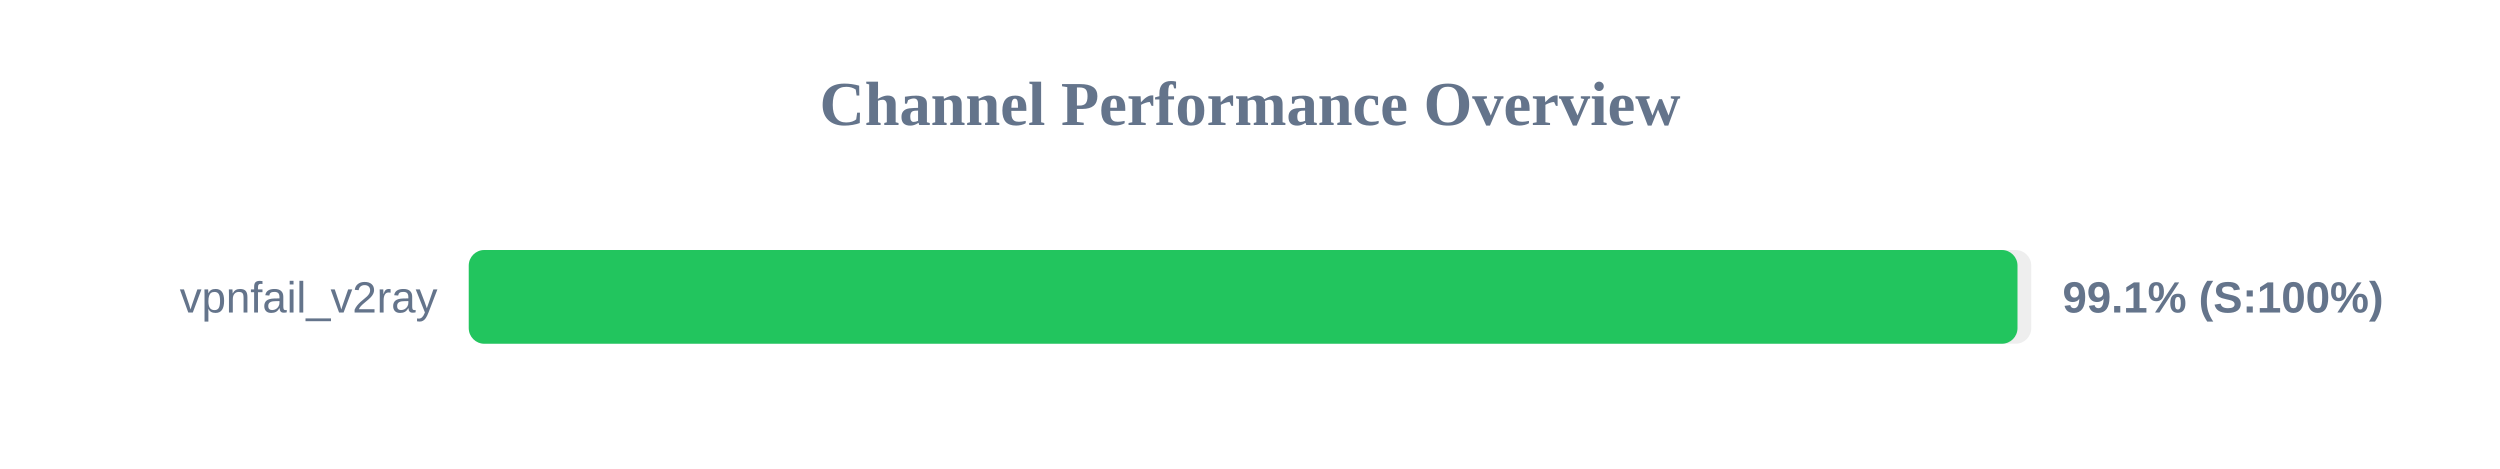
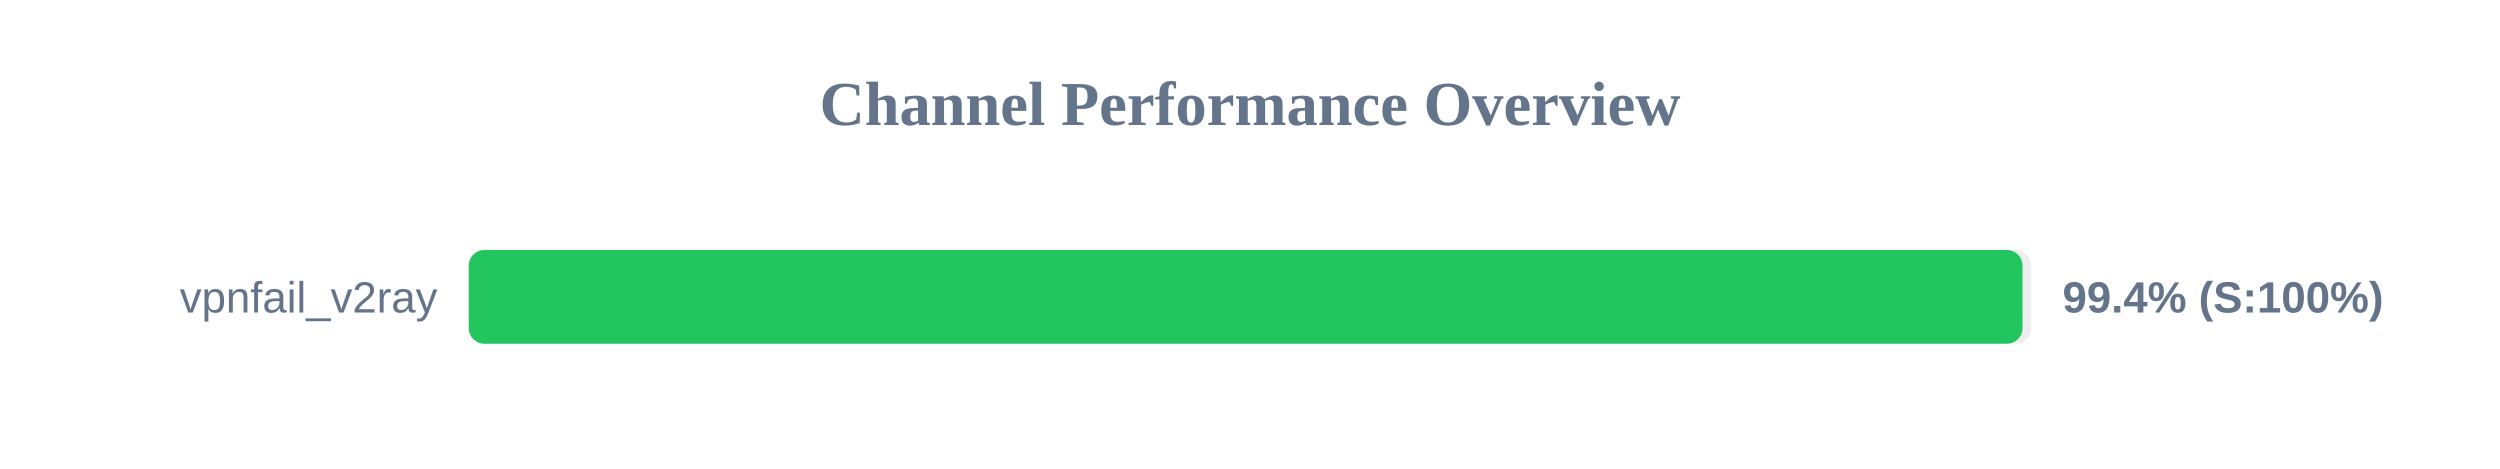
<svg xmlns="http://www.w3.org/2000/svg" width="800" height="150" version="1.1">
  <style>
        .row { font: 14px Arial; fill: #64748b; }
        .score { font: bold 14px Arial; fill: #64748b; }
    </style>
  <text x="400" y="40" text-anchor="middle" font-size="20px" font-weight="bold" fill="#64748b">Channel Performance Overview</text>
  <rect x="150" y="80" width="500" height="30" fill="#eee" rx="5" />
-   <rect x="150" y="80" width="495.6" height="30" fill="#22c55e" rx="5" />
+   <rect x="150" y="80" width="497.2" height="30" fill="#22c55e" rx="5" />
  <text x="140" y="100" text-anchor="end" class="row">vpnfail_v2ray</text>
-   <text x="660" y="100" text-anchor="start" class="score">99.1% (S:100%)</text>
+   <text x="660" y="100" text-anchor="start" class="score">99.4% (S:100%)</text>
</svg>
